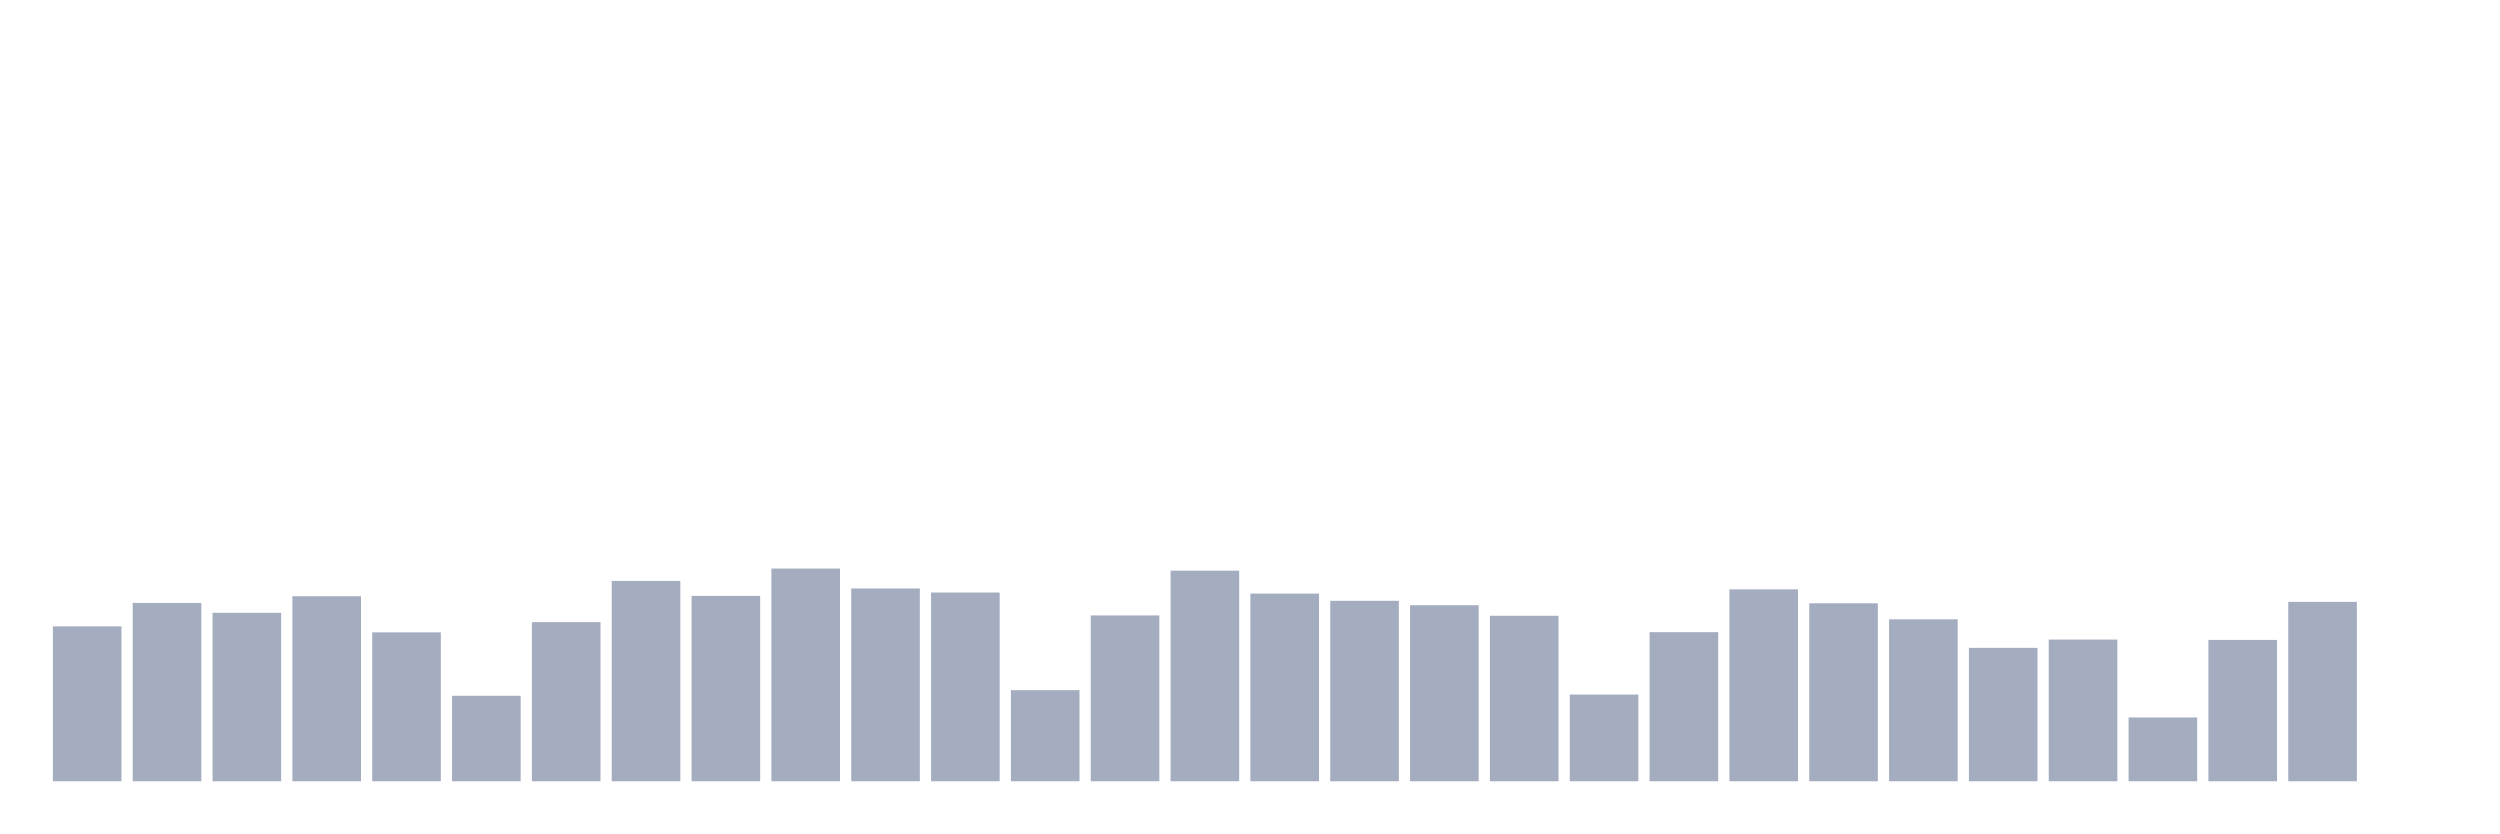
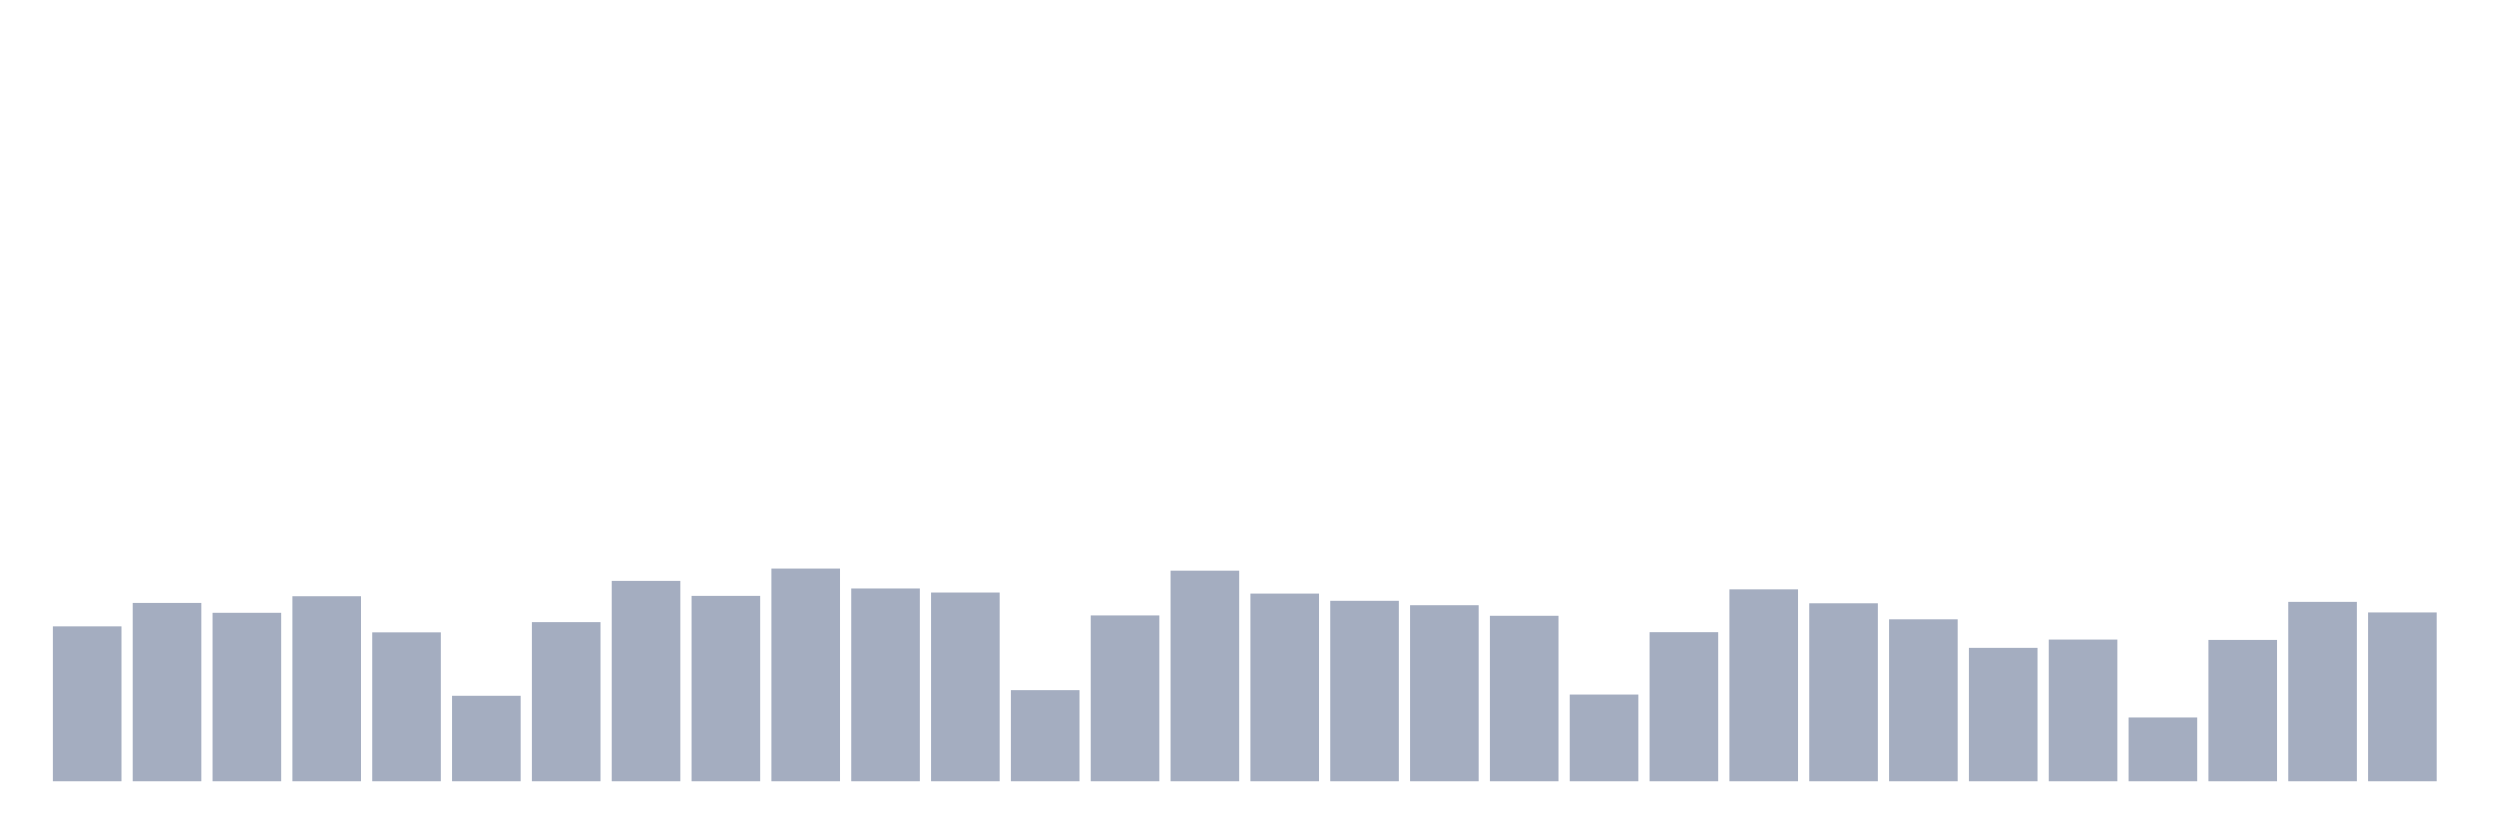
<svg xmlns="http://www.w3.org/2000/svg" viewBox="0 0 480 160">
  <g transform="translate(10,10)">
    <rect class="bar" x="0.153" width="13.175" y="110.261" height="29.739" fill="rgb(164,173,192)" />
    <rect class="bar" x="15.482" width="13.175" y="105.761" height="34.239" fill="rgb(164,173,192)" />
    <rect class="bar" x="30.81" width="13.175" y="107.656" height="32.344" fill="rgb(164,173,192)" />
    <rect class="bar" x="46.138" width="13.175" y="104.476" height="35.524" fill="rgb(164,173,192)" />
    <rect class="bar" x="61.466" width="13.175" y="111.411" height="28.589" fill="rgb(164,173,192)" />
    <rect class="bar" x="76.794" width="13.175" y="123.591" height="16.409" fill="rgb(164,173,192)" />
    <rect class="bar" x="92.123" width="13.175" y="109.449" height="30.551" fill="rgb(164,173,192)" />
    <rect class="bar" x="107.451" width="13.175" y="101.532" height="38.468" fill="rgb(164,173,192)" />
    <rect class="bar" x="122.779" width="13.175" y="104.408" height="35.592" fill="rgb(164,173,192)" />
    <rect class="bar" x="138.107" width="13.175" y="99.164" height="40.836" fill="rgb(164,173,192)" />
    <rect class="bar" x="153.436" width="13.175" y="102.987" height="37.013" fill="rgb(164,173,192)" />
    <rect class="bar" x="168.764" width="13.175" y="103.765" height="36.235" fill="rgb(164,173,192)" />
    <rect class="bar" x="184.092" width="13.175" y="122.508" height="17.492" fill="rgb(164,173,192)" />
    <rect class="bar" x="199.42" width="13.175" y="108.163" height="31.837" fill="rgb(164,173,192)" />
    <rect class="bar" x="214.748" width="13.175" y="99.57" height="40.43" fill="rgb(164,173,192)" />
    <rect class="bar" x="230.077" width="13.175" y="103.968" height="36.032" fill="rgb(164,173,192)" />
    <rect class="bar" x="245.405" width="13.175" y="105.355" height="34.645" fill="rgb(164,173,192)" />
    <rect class="bar" x="260.733" width="13.175" y="106.201" height="33.799" fill="rgb(164,173,192)" />
    <rect class="bar" x="276.061" width="13.175" y="108.231" height="31.769" fill="rgb(164,173,192)" />
    <rect class="bar" x="291.39" width="13.175" y="123.354" height="16.646" fill="rgb(164,173,192)" />
    <rect class="bar" x="306.718" width="13.175" y="111.377" height="28.623" fill="rgb(164,173,192)" />
    <rect class="bar" x="322.046" width="13.175" y="103.156" height="36.844" fill="rgb(164,173,192)" />
    <rect class="bar" x="337.374" width="13.175" y="105.829" height="34.171" fill="rgb(164,173,192)" />
    <rect class="bar" x="352.702" width="13.175" y="108.908" height="31.092" fill="rgb(164,173,192)" />
    <rect class="bar" x="368.031" width="13.175" y="114.389" height="25.611" fill="rgb(164,173,192)" />
    <rect class="bar" x="383.359" width="13.175" y="112.798" height="27.202" fill="rgb(164,173,192)" />
    <rect class="bar" x="398.687" width="13.175" y="127.753" height="12.247" fill="rgb(164,173,192)" />
    <rect class="bar" x="414.015" width="13.175" y="112.866" height="27.134" fill="rgb(164,173,192)" />
    <rect class="bar" x="429.344" width="13.175" y="105.558" height="34.442" fill="rgb(164,173,192)" />
-     <rect class="bar" x="444.672" width="13.175" y="140" height="0" fill="rgb(164,173,192)" />
+     <rect class="bar" x="444.672" width="13.175" y="107.588" height="32.412" fill="rgb(164,173,192)" />
  </g>
</svg>
